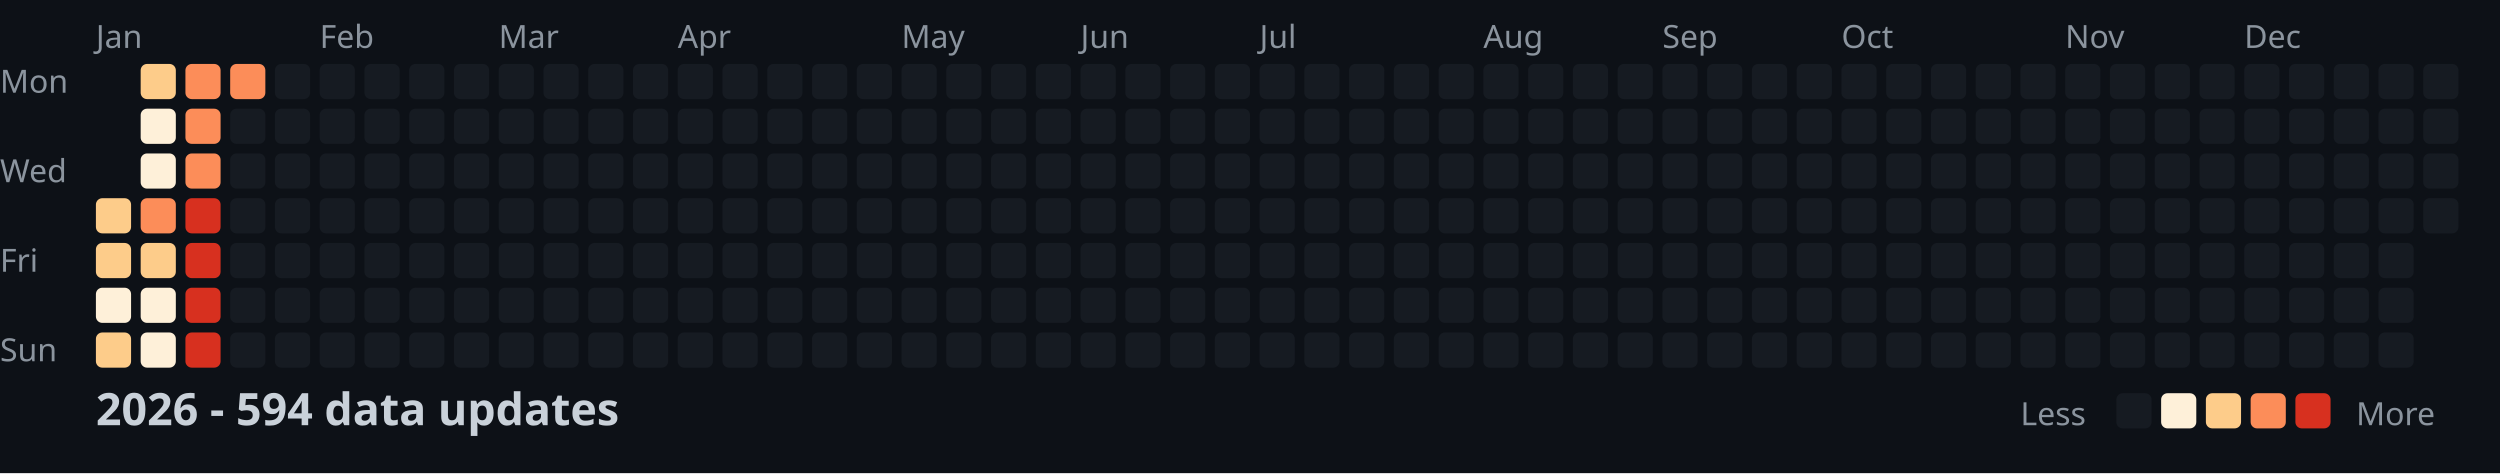
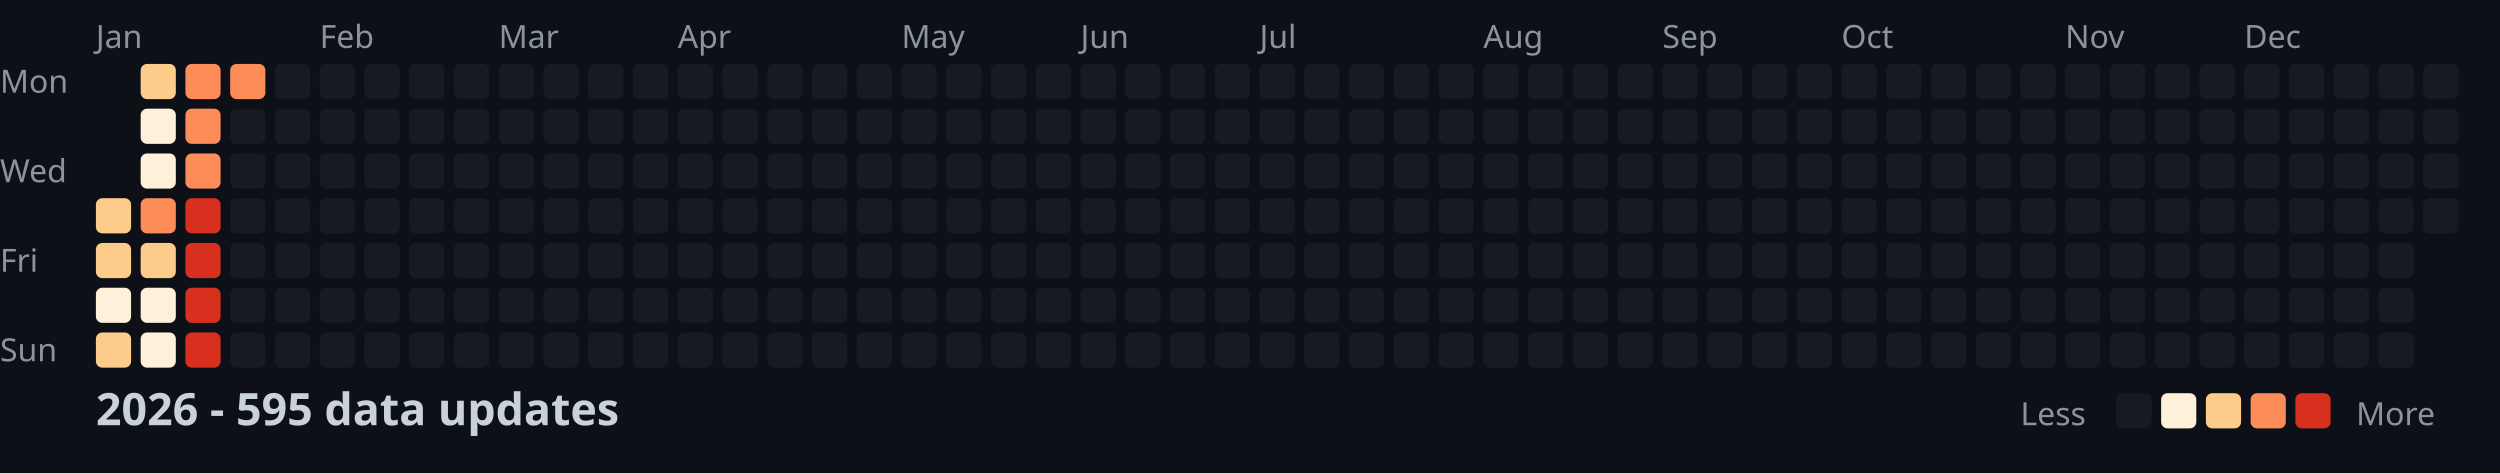
<svg xmlns="http://www.w3.org/2000/svg" width="782" height="148">
  <style>
    .month { font: 10px sans-serif; fill: #8b949e; }
    .day { font: 10px sans-serif; fill: #8b949e; }
    .title { font: bold 14px sans-serif; fill: #c9d1d9; }
    .legend { font: 10px sans-serif; fill: #8b949e; }
  </style>
  <rect width="100%" height="100%" fill="#0d1117" />
  <text x="0" y="29" class="day">Mon</text>
  <text x="0" y="57" class="day">Wed</text>
  <text x="0" y="85" class="day">Fri</text>
  <text x="0" y="113" class="day">Sun</text>
  <text x="30" y="15" class="month">Jan</text>
  <text x="100" y="15" class="month">Feb</text>
  <text x="156" y="15" class="month">Mar</text>
  <text x="212" y="15" class="month">Apr</text>
  <text x="282" y="15" class="month">May</text>
  <text x="338" y="15" class="month">Jun</text>
  <text x="394" y="15" class="month">Jul</text>
  <text x="464" y="15" class="month">Aug</text>
  <text x="520" y="15" class="month">Sep</text>
  <text x="576" y="15" class="month">Oct</text>
  <text x="646" y="15" class="month">Nov</text>
  <text x="702" y="15" class="month">Dec</text>
  <rect x="30" y="62" width="11" height="11" fill="#fdcc8a" rx="2" />
  <rect x="30" y="76" width="11" height="11" fill="#fdcc8a" rx="2" />
  <rect x="30" y="90" width="11" height="11" fill="#fef0d9" rx="2" />
  <rect x="30" y="104" width="11" height="11" fill="#fdcc8a" rx="2" />
  <rect x="44" y="20" width="11" height="11" fill="#fdcc8a" rx="2" />
  <rect x="44" y="34" width="11" height="11" fill="#fef0d9" rx="2" />
  <rect x="44" y="48" width="11" height="11" fill="#fef0d9" rx="2" />
  <rect x="44" y="62" width="11" height="11" fill="#fc8d59" rx="2" />
  <rect x="44" y="76" width="11" height="11" fill="#fdcc8a" rx="2" />
  <rect x="44" y="90" width="11" height="11" fill="#fef0d9" rx="2" />
  <rect x="44" y="104" width="11" height="11" fill="#fef0d9" rx="2" />
  <rect x="58" y="20" width="11" height="11" fill="#fc8d59" rx="2" />
  <rect x="58" y="34" width="11" height="11" fill="#fc8d59" rx="2" />
  <rect x="58" y="48" width="11" height="11" fill="#fc8d59" rx="2" />
  <rect x="58" y="62" width="11" height="11" fill="#d7301f" rx="2" />
  <rect x="58" y="76" width="11" height="11" fill="#d7301f" rx="2" />
  <rect x="58" y="90" width="11" height="11" fill="#d7301f" rx="2" />
  <rect x="58" y="104" width="11" height="11" fill="#d7301f" rx="2" />
  <rect x="72" y="20" width="11" height="11" fill="#fc8d59" rx="2" />
  <rect x="72" y="34" width="11" height="11" fill="#161b22" rx="2" />
  <rect x="72" y="48" width="11" height="11" fill="#161b22" rx="2" />
  <rect x="72" y="62" width="11" height="11" fill="#161b22" rx="2" />
  <rect x="72" y="76" width="11" height="11" fill="#161b22" rx="2" />
  <rect x="72" y="90" width="11" height="11" fill="#161b22" rx="2" />
  <rect x="72" y="104" width="11" height="11" fill="#161b22" rx="2" />
  <rect x="86" y="20" width="11" height="11" fill="#161b22" rx="2" />
  <rect x="86" y="34" width="11" height="11" fill="#161b22" rx="2" />
  <rect x="86" y="48" width="11" height="11" fill="#161b22" rx="2" />
  <rect x="86" y="62" width="11" height="11" fill="#161b22" rx="2" />
  <rect x="86" y="76" width="11" height="11" fill="#161b22" rx="2" />
  <rect x="86" y="90" width="11" height="11" fill="#161b22" rx="2" />
  <rect x="86" y="104" width="11" height="11" fill="#161b22" rx="2" />
  <rect x="100" y="20" width="11" height="11" fill="#161b22" rx="2" />
  <rect x="100" y="34" width="11" height="11" fill="#161b22" rx="2" />
  <rect x="100" y="48" width="11" height="11" fill="#161b22" rx="2" />
  <rect x="100" y="62" width="11" height="11" fill="#161b22" rx="2" />
  <rect x="100" y="76" width="11" height="11" fill="#161b22" rx="2" />
  <rect x="100" y="90" width="11" height="11" fill="#161b22" rx="2" />
  <rect x="100" y="104" width="11" height="11" fill="#161b22" rx="2" />
  <rect x="114" y="20" width="11" height="11" fill="#161b22" rx="2" />
  <rect x="114" y="34" width="11" height="11" fill="#161b22" rx="2" />
  <rect x="114" y="48" width="11" height="11" fill="#161b22" rx="2" />
  <rect x="114" y="62" width="11" height="11" fill="#161b22" rx="2" />
  <rect x="114" y="76" width="11" height="11" fill="#161b22" rx="2" />
  <rect x="114" y="90" width="11" height="11" fill="#161b22" rx="2" />
  <rect x="114" y="104" width="11" height="11" fill="#161b22" rx="2" />
  <rect x="128" y="20" width="11" height="11" fill="#161b22" rx="2" />
  <rect x="128" y="34" width="11" height="11" fill="#161b22" rx="2" />
  <rect x="128" y="48" width="11" height="11" fill="#161b22" rx="2" />
  <rect x="128" y="62" width="11" height="11" fill="#161b22" rx="2" />
  <rect x="128" y="76" width="11" height="11" fill="#161b22" rx="2" />
  <rect x="128" y="90" width="11" height="11" fill="#161b22" rx="2" />
  <rect x="128" y="104" width="11" height="11" fill="#161b22" rx="2" />
  <rect x="142" y="20" width="11" height="11" fill="#161b22" rx="2" />
  <rect x="142" y="34" width="11" height="11" fill="#161b22" rx="2" />
  <rect x="142" y="48" width="11" height="11" fill="#161b22" rx="2" />
  <rect x="142" y="62" width="11" height="11" fill="#161b22" rx="2" />
  <rect x="142" y="76" width="11" height="11" fill="#161b22" rx="2" />
  <rect x="142" y="90" width="11" height="11" fill="#161b22" rx="2" />
  <rect x="142" y="104" width="11" height="11" fill="#161b22" rx="2" />
  <rect x="156" y="20" width="11" height="11" fill="#161b22" rx="2" />
  <rect x="156" y="34" width="11" height="11" fill="#161b22" rx="2" />
  <rect x="156" y="48" width="11" height="11" fill="#161b22" rx="2" />
  <rect x="156" y="62" width="11" height="11" fill="#161b22" rx="2" />
  <rect x="156" y="76" width="11" height="11" fill="#161b22" rx="2" />
  <rect x="156" y="90" width="11" height="11" fill="#161b22" rx="2" />
  <rect x="156" y="104" width="11" height="11" fill="#161b22" rx="2" />
  <rect x="170" y="20" width="11" height="11" fill="#161b22" rx="2" />
  <rect x="170" y="34" width="11" height="11" fill="#161b22" rx="2" />
  <rect x="170" y="48" width="11" height="11" fill="#161b22" rx="2" />
  <rect x="170" y="62" width="11" height="11" fill="#161b22" rx="2" />
  <rect x="170" y="76" width="11" height="11" fill="#161b22" rx="2" />
  <rect x="170" y="90" width="11" height="11" fill="#161b22" rx="2" />
  <rect x="170" y="104" width="11" height="11" fill="#161b22" rx="2" />
  <rect x="184" y="20" width="11" height="11" fill="#161b22" rx="2" />
  <rect x="184" y="34" width="11" height="11" fill="#161b22" rx="2" />
  <rect x="184" y="48" width="11" height="11" fill="#161b22" rx="2" />
  <rect x="184" y="62" width="11" height="11" fill="#161b22" rx="2" />
  <rect x="184" y="76" width="11" height="11" fill="#161b22" rx="2" />
  <rect x="184" y="90" width="11" height="11" fill="#161b22" rx="2" />
  <rect x="184" y="104" width="11" height="11" fill="#161b22" rx="2" />
  <rect x="198" y="20" width="11" height="11" fill="#161b22" rx="2" />
  <rect x="198" y="34" width="11" height="11" fill="#161b22" rx="2" />
  <rect x="198" y="48" width="11" height="11" fill="#161b22" rx="2" />
  <rect x="198" y="62" width="11" height="11" fill="#161b22" rx="2" />
  <rect x="198" y="76" width="11" height="11" fill="#161b22" rx="2" />
  <rect x="198" y="90" width="11" height="11" fill="#161b22" rx="2" />
  <rect x="198" y="104" width="11" height="11" fill="#161b22" rx="2" />
  <rect x="212" y="20" width="11" height="11" fill="#161b22" rx="2" />
  <rect x="212" y="34" width="11" height="11" fill="#161b22" rx="2" />
  <rect x="212" y="48" width="11" height="11" fill="#161b22" rx="2" />
  <rect x="212" y="62" width="11" height="11" fill="#161b22" rx="2" />
  <rect x="212" y="76" width="11" height="11" fill="#161b22" rx="2" />
  <rect x="212" y="90" width="11" height="11" fill="#161b22" rx="2" />
  <rect x="212" y="104" width="11" height="11" fill="#161b22" rx="2" />
  <rect x="226" y="20" width="11" height="11" fill="#161b22" rx="2" />
  <rect x="226" y="34" width="11" height="11" fill="#161b22" rx="2" />
  <rect x="226" y="48" width="11" height="11" fill="#161b22" rx="2" />
  <rect x="226" y="62" width="11" height="11" fill="#161b22" rx="2" />
  <rect x="226" y="76" width="11" height="11" fill="#161b22" rx="2" />
  <rect x="226" y="90" width="11" height="11" fill="#161b22" rx="2" />
  <rect x="226" y="104" width="11" height="11" fill="#161b22" rx="2" />
  <rect x="240" y="20" width="11" height="11" fill="#161b22" rx="2" />
  <rect x="240" y="34" width="11" height="11" fill="#161b22" rx="2" />
  <rect x="240" y="48" width="11" height="11" fill="#161b22" rx="2" />
  <rect x="240" y="62" width="11" height="11" fill="#161b22" rx="2" />
  <rect x="240" y="76" width="11" height="11" fill="#161b22" rx="2" />
  <rect x="240" y="90" width="11" height="11" fill="#161b22" rx="2" />
  <rect x="240" y="104" width="11" height="11" fill="#161b22" rx="2" />
  <rect x="254" y="20" width="11" height="11" fill="#161b22" rx="2" />
  <rect x="254" y="34" width="11" height="11" fill="#161b22" rx="2" />
  <rect x="254" y="48" width="11" height="11" fill="#161b22" rx="2" />
  <rect x="254" y="62" width="11" height="11" fill="#161b22" rx="2" />
  <rect x="254" y="76" width="11" height="11" fill="#161b22" rx="2" />
  <rect x="254" y="90" width="11" height="11" fill="#161b22" rx="2" />
  <rect x="254" y="104" width="11" height="11" fill="#161b22" rx="2" />
  <rect x="268" y="20" width="11" height="11" fill="#161b22" rx="2" />
  <rect x="268" y="34" width="11" height="11" fill="#161b22" rx="2" />
  <rect x="268" y="48" width="11" height="11" fill="#161b22" rx="2" />
  <rect x="268" y="62" width="11" height="11" fill="#161b22" rx="2" />
  <rect x="268" y="76" width="11" height="11" fill="#161b22" rx="2" />
  <rect x="268" y="90" width="11" height="11" fill="#161b22" rx="2" />
  <rect x="268" y="104" width="11" height="11" fill="#161b22" rx="2" />
  <rect x="282" y="20" width="11" height="11" fill="#161b22" rx="2" />
  <rect x="282" y="34" width="11" height="11" fill="#161b22" rx="2" />
  <rect x="282" y="48" width="11" height="11" fill="#161b22" rx="2" />
  <rect x="282" y="62" width="11" height="11" fill="#161b22" rx="2" />
  <rect x="282" y="76" width="11" height="11" fill="#161b22" rx="2" />
  <rect x="282" y="90" width="11" height="11" fill="#161b22" rx="2" />
  <rect x="282" y="104" width="11" height="11" fill="#161b22" rx="2" />
  <rect x="296" y="20" width="11" height="11" fill="#161b22" rx="2" />
  <rect x="296" y="34" width="11" height="11" fill="#161b22" rx="2" />
  <rect x="296" y="48" width="11" height="11" fill="#161b22" rx="2" />
  <rect x="296" y="62" width="11" height="11" fill="#161b22" rx="2" />
  <rect x="296" y="76" width="11" height="11" fill="#161b22" rx="2" />
  <rect x="296" y="90" width="11" height="11" fill="#161b22" rx="2" />
  <rect x="296" y="104" width="11" height="11" fill="#161b22" rx="2" />
  <rect x="310" y="20" width="11" height="11" fill="#161b22" rx="2" />
  <rect x="310" y="34" width="11" height="11" fill="#161b22" rx="2" />
  <rect x="310" y="48" width="11" height="11" fill="#161b22" rx="2" />
  <rect x="310" y="62" width="11" height="11" fill="#161b22" rx="2" />
  <rect x="310" y="76" width="11" height="11" fill="#161b22" rx="2" />
  <rect x="310" y="90" width="11" height="11" fill="#161b22" rx="2" />
  <rect x="310" y="104" width="11" height="11" fill="#161b22" rx="2" />
  <rect x="324" y="20" width="11" height="11" fill="#161b22" rx="2" />
  <rect x="324" y="34" width="11" height="11" fill="#161b22" rx="2" />
  <rect x="324" y="48" width="11" height="11" fill="#161b22" rx="2" />
  <rect x="324" y="62" width="11" height="11" fill="#161b22" rx="2" />
  <rect x="324" y="76" width="11" height="11" fill="#161b22" rx="2" />
  <rect x="324" y="90" width="11" height="11" fill="#161b22" rx="2" />
  <rect x="324" y="104" width="11" height="11" fill="#161b22" rx="2" />
  <rect x="338" y="20" width="11" height="11" fill="#161b22" rx="2" />
  <rect x="338" y="34" width="11" height="11" fill="#161b22" rx="2" />
  <rect x="338" y="48" width="11" height="11" fill="#161b22" rx="2" />
  <rect x="338" y="62" width="11" height="11" fill="#161b22" rx="2" />
  <rect x="338" y="76" width="11" height="11" fill="#161b22" rx="2" />
  <rect x="338" y="90" width="11" height="11" fill="#161b22" rx="2" />
  <rect x="338" y="104" width="11" height="11" fill="#161b22" rx="2" />
  <rect x="352" y="20" width="11" height="11" fill="#161b22" rx="2" />
  <rect x="352" y="34" width="11" height="11" fill="#161b22" rx="2" />
  <rect x="352" y="48" width="11" height="11" fill="#161b22" rx="2" />
  <rect x="352" y="62" width="11" height="11" fill="#161b22" rx="2" />
  <rect x="352" y="76" width="11" height="11" fill="#161b22" rx="2" />
  <rect x="352" y="90" width="11" height="11" fill="#161b22" rx="2" />
  <rect x="352" y="104" width="11" height="11" fill="#161b22" rx="2" />
  <rect x="366" y="20" width="11" height="11" fill="#161b22" rx="2" />
  <rect x="366" y="34" width="11" height="11" fill="#161b22" rx="2" />
  <rect x="366" y="48" width="11" height="11" fill="#161b22" rx="2" />
  <rect x="366" y="62" width="11" height="11" fill="#161b22" rx="2" />
  <rect x="366" y="76" width="11" height="11" fill="#161b22" rx="2" />
  <rect x="366" y="90" width="11" height="11" fill="#161b22" rx="2" />
  <rect x="366" y="104" width="11" height="11" fill="#161b22" rx="2" />
  <rect x="380" y="20" width="11" height="11" fill="#161b22" rx="2" />
  <rect x="380" y="34" width="11" height="11" fill="#161b22" rx="2" />
  <rect x="380" y="48" width="11" height="11" fill="#161b22" rx="2" />
  <rect x="380" y="62" width="11" height="11" fill="#161b22" rx="2" />
  <rect x="380" y="76" width="11" height="11" fill="#161b22" rx="2" />
  <rect x="380" y="90" width="11" height="11" fill="#161b22" rx="2" />
  <rect x="380" y="104" width="11" height="11" fill="#161b22" rx="2" />
  <rect x="394" y="20" width="11" height="11" fill="#161b22" rx="2" />
  <rect x="394" y="34" width="11" height="11" fill="#161b22" rx="2" />
  <rect x="394" y="48" width="11" height="11" fill="#161b22" rx="2" />
  <rect x="394" y="62" width="11" height="11" fill="#161b22" rx="2" />
  <rect x="394" y="76" width="11" height="11" fill="#161b22" rx="2" />
  <rect x="394" y="90" width="11" height="11" fill="#161b22" rx="2" />
  <rect x="394" y="104" width="11" height="11" fill="#161b22" rx="2" />
  <rect x="408" y="20" width="11" height="11" fill="#161b22" rx="2" />
  <rect x="408" y="34" width="11" height="11" fill="#161b22" rx="2" />
  <rect x="408" y="48" width="11" height="11" fill="#161b22" rx="2" />
  <rect x="408" y="62" width="11" height="11" fill="#161b22" rx="2" />
  <rect x="408" y="76" width="11" height="11" fill="#161b22" rx="2" />
  <rect x="408" y="90" width="11" height="11" fill="#161b22" rx="2" />
  <rect x="408" y="104" width="11" height="11" fill="#161b22" rx="2" />
  <rect x="422" y="20" width="11" height="11" fill="#161b22" rx="2" />
  <rect x="422" y="34" width="11" height="11" fill="#161b22" rx="2" />
  <rect x="422" y="48" width="11" height="11" fill="#161b22" rx="2" />
  <rect x="422" y="62" width="11" height="11" fill="#161b22" rx="2" />
  <rect x="422" y="76" width="11" height="11" fill="#161b22" rx="2" />
  <rect x="422" y="90" width="11" height="11" fill="#161b22" rx="2" />
  <rect x="422" y="104" width="11" height="11" fill="#161b22" rx="2" />
  <rect x="436" y="20" width="11" height="11" fill="#161b22" rx="2" />
  <rect x="436" y="34" width="11" height="11" fill="#161b22" rx="2" />
  <rect x="436" y="48" width="11" height="11" fill="#161b22" rx="2" />
  <rect x="436" y="62" width="11" height="11" fill="#161b22" rx="2" />
  <rect x="436" y="76" width="11" height="11" fill="#161b22" rx="2" />
  <rect x="436" y="90" width="11" height="11" fill="#161b22" rx="2" />
  <rect x="436" y="104" width="11" height="11" fill="#161b22" rx="2" />
  <rect x="450" y="20" width="11" height="11" fill="#161b22" rx="2" />
  <rect x="450" y="34" width="11" height="11" fill="#161b22" rx="2" />
  <rect x="450" y="48" width="11" height="11" fill="#161b22" rx="2" />
  <rect x="450" y="62" width="11" height="11" fill="#161b22" rx="2" />
  <rect x="450" y="76" width="11" height="11" fill="#161b22" rx="2" />
  <rect x="450" y="90" width="11" height="11" fill="#161b22" rx="2" />
  <rect x="450" y="104" width="11" height="11" fill="#161b22" rx="2" />
  <rect x="464" y="20" width="11" height="11" fill="#161b22" rx="2" />
  <rect x="464" y="34" width="11" height="11" fill="#161b22" rx="2" />
  <rect x="464" y="48" width="11" height="11" fill="#161b22" rx="2" />
  <rect x="464" y="62" width="11" height="11" fill="#161b22" rx="2" />
  <rect x="464" y="76" width="11" height="11" fill="#161b22" rx="2" />
  <rect x="464" y="90" width="11" height="11" fill="#161b22" rx="2" />
  <rect x="464" y="104" width="11" height="11" fill="#161b22" rx="2" />
  <rect x="478" y="20" width="11" height="11" fill="#161b22" rx="2" />
  <rect x="478" y="34" width="11" height="11" fill="#161b22" rx="2" />
  <rect x="478" y="48" width="11" height="11" fill="#161b22" rx="2" />
  <rect x="478" y="62" width="11" height="11" fill="#161b22" rx="2" />
  <rect x="478" y="76" width="11" height="11" fill="#161b22" rx="2" />
  <rect x="478" y="90" width="11" height="11" fill="#161b22" rx="2" />
  <rect x="478" y="104" width="11" height="11" fill="#161b22" rx="2" />
  <rect x="492" y="20" width="11" height="11" fill="#161b22" rx="2" />
  <rect x="492" y="34" width="11" height="11" fill="#161b22" rx="2" />
  <rect x="492" y="48" width="11" height="11" fill="#161b22" rx="2" />
  <rect x="492" y="62" width="11" height="11" fill="#161b22" rx="2" />
  <rect x="492" y="76" width="11" height="11" fill="#161b22" rx="2" />
  <rect x="492" y="90" width="11" height="11" fill="#161b22" rx="2" />
  <rect x="492" y="104" width="11" height="11" fill="#161b22" rx="2" />
  <rect x="506" y="20" width="11" height="11" fill="#161b22" rx="2" />
  <rect x="506" y="34" width="11" height="11" fill="#161b22" rx="2" />
  <rect x="506" y="48" width="11" height="11" fill="#161b22" rx="2" />
  <rect x="506" y="62" width="11" height="11" fill="#161b22" rx="2" />
  <rect x="506" y="76" width="11" height="11" fill="#161b22" rx="2" />
  <rect x="506" y="90" width="11" height="11" fill="#161b22" rx="2" />
  <rect x="506" y="104" width="11" height="11" fill="#161b22" rx="2" />
  <rect x="520" y="20" width="11" height="11" fill="#161b22" rx="2" />
  <rect x="520" y="34" width="11" height="11" fill="#161b22" rx="2" />
  <rect x="520" y="48" width="11" height="11" fill="#161b22" rx="2" />
  <rect x="520" y="62" width="11" height="11" fill="#161b22" rx="2" />
  <rect x="520" y="76" width="11" height="11" fill="#161b22" rx="2" />
  <rect x="520" y="90" width="11" height="11" fill="#161b22" rx="2" />
  <rect x="520" y="104" width="11" height="11" fill="#161b22" rx="2" />
  <rect x="534" y="20" width="11" height="11" fill="#161b22" rx="2" />
  <rect x="534" y="34" width="11" height="11" fill="#161b22" rx="2" />
  <rect x="534" y="48" width="11" height="11" fill="#161b22" rx="2" />
  <rect x="534" y="62" width="11" height="11" fill="#161b22" rx="2" />
  <rect x="534" y="76" width="11" height="11" fill="#161b22" rx="2" />
  <rect x="534" y="90" width="11" height="11" fill="#161b22" rx="2" />
  <rect x="534" y="104" width="11" height="11" fill="#161b22" rx="2" />
  <rect x="548" y="20" width="11" height="11" fill="#161b22" rx="2" />
  <rect x="548" y="34" width="11" height="11" fill="#161b22" rx="2" />
  <rect x="548" y="48" width="11" height="11" fill="#161b22" rx="2" />
  <rect x="548" y="62" width="11" height="11" fill="#161b22" rx="2" />
  <rect x="548" y="76" width="11" height="11" fill="#161b22" rx="2" />
  <rect x="548" y="90" width="11" height="11" fill="#161b22" rx="2" />
  <rect x="548" y="104" width="11" height="11" fill="#161b22" rx="2" />
  <rect x="562" y="20" width="11" height="11" fill="#161b22" rx="2" />
  <rect x="562" y="34" width="11" height="11" fill="#161b22" rx="2" />
  <rect x="562" y="48" width="11" height="11" fill="#161b22" rx="2" />
  <rect x="562" y="62" width="11" height="11" fill="#161b22" rx="2" />
  <rect x="562" y="76" width="11" height="11" fill="#161b22" rx="2" />
  <rect x="562" y="90" width="11" height="11" fill="#161b22" rx="2" />
  <rect x="562" y="104" width="11" height="11" fill="#161b22" rx="2" />
  <rect x="576" y="20" width="11" height="11" fill="#161b22" rx="2" />
  <rect x="576" y="34" width="11" height="11" fill="#161b22" rx="2" />
  <rect x="576" y="48" width="11" height="11" fill="#161b22" rx="2" />
  <rect x="576" y="62" width="11" height="11" fill="#161b22" rx="2" />
  <rect x="576" y="76" width="11" height="11" fill="#161b22" rx="2" />
  <rect x="576" y="90" width="11" height="11" fill="#161b22" rx="2" />
  <rect x="576" y="104" width="11" height="11" fill="#161b22" rx="2" />
  <rect x="590" y="20" width="11" height="11" fill="#161b22" rx="2" />
  <rect x="590" y="34" width="11" height="11" fill="#161b22" rx="2" />
  <rect x="590" y="48" width="11" height="11" fill="#161b22" rx="2" />
  <rect x="590" y="62" width="11" height="11" fill="#161b22" rx="2" />
  <rect x="590" y="76" width="11" height="11" fill="#161b22" rx="2" />
  <rect x="590" y="90" width="11" height="11" fill="#161b22" rx="2" />
  <rect x="590" y="104" width="11" height="11" fill="#161b22" rx="2" />
  <rect x="604" y="20" width="11" height="11" fill="#161b22" rx="2" />
  <rect x="604" y="34" width="11" height="11" fill="#161b22" rx="2" />
  <rect x="604" y="48" width="11" height="11" fill="#161b22" rx="2" />
  <rect x="604" y="62" width="11" height="11" fill="#161b22" rx="2" />
  <rect x="604" y="76" width="11" height="11" fill="#161b22" rx="2" />
  <rect x="604" y="90" width="11" height="11" fill="#161b22" rx="2" />
  <rect x="604" y="104" width="11" height="11" fill="#161b22" rx="2" />
  <rect x="618" y="20" width="11" height="11" fill="#161b22" rx="2" />
  <rect x="618" y="34" width="11" height="11" fill="#161b22" rx="2" />
  <rect x="618" y="48" width="11" height="11" fill="#161b22" rx="2" />
  <rect x="618" y="62" width="11" height="11" fill="#161b22" rx="2" />
  <rect x="618" y="76" width="11" height="11" fill="#161b22" rx="2" />
  <rect x="618" y="90" width="11" height="11" fill="#161b22" rx="2" />
  <rect x="618" y="104" width="11" height="11" fill="#161b22" rx="2" />
  <rect x="632" y="20" width="11" height="11" fill="#161b22" rx="2" />
  <rect x="632" y="34" width="11" height="11" fill="#161b22" rx="2" />
  <rect x="632" y="48" width="11" height="11" fill="#161b22" rx="2" />
  <rect x="632" y="62" width="11" height="11" fill="#161b22" rx="2" />
  <rect x="632" y="76" width="11" height="11" fill="#161b22" rx="2" />
  <rect x="632" y="90" width="11" height="11" fill="#161b22" rx="2" />
  <rect x="632" y="104" width="11" height="11" fill="#161b22" rx="2" />
  <rect x="646" y="20" width="11" height="11" fill="#161b22" rx="2" />
  <rect x="646" y="34" width="11" height="11" fill="#161b22" rx="2" />
  <rect x="646" y="48" width="11" height="11" fill="#161b22" rx="2" />
  <rect x="646" y="62" width="11" height="11" fill="#161b22" rx="2" />
  <rect x="646" y="76" width="11" height="11" fill="#161b22" rx="2" />
  <rect x="646" y="90" width="11" height="11" fill="#161b22" rx="2" />
  <rect x="646" y="104" width="11" height="11" fill="#161b22" rx="2" />
  <rect x="660" y="20" width="11" height="11" fill="#161b22" rx="2" />
  <rect x="660" y="34" width="11" height="11" fill="#161b22" rx="2" />
  <rect x="660" y="48" width="11" height="11" fill="#161b22" rx="2" />
  <rect x="660" y="62" width="11" height="11" fill="#161b22" rx="2" />
  <rect x="660" y="76" width="11" height="11" fill="#161b22" rx="2" />
  <rect x="660" y="90" width="11" height="11" fill="#161b22" rx="2" />
  <rect x="660" y="104" width="11" height="11" fill="#161b22" rx="2" />
  <rect x="674" y="20" width="11" height="11" fill="#161b22" rx="2" />
  <rect x="674" y="34" width="11" height="11" fill="#161b22" rx="2" />
  <rect x="674" y="48" width="11" height="11" fill="#161b22" rx="2" />
  <rect x="674" y="62" width="11" height="11" fill="#161b22" rx="2" />
  <rect x="674" y="76" width="11" height="11" fill="#161b22" rx="2" />
  <rect x="674" y="90" width="11" height="11" fill="#161b22" rx="2" />
  <rect x="674" y="104" width="11" height="11" fill="#161b22" rx="2" />
  <rect x="688" y="20" width="11" height="11" fill="#161b22" rx="2" />
  <rect x="688" y="34" width="11" height="11" fill="#161b22" rx="2" />
  <rect x="688" y="48" width="11" height="11" fill="#161b22" rx="2" />
  <rect x="688" y="62" width="11" height="11" fill="#161b22" rx="2" />
  <rect x="688" y="76" width="11" height="11" fill="#161b22" rx="2" />
  <rect x="688" y="90" width="11" height="11" fill="#161b22" rx="2" />
  <rect x="688" y="104" width="11" height="11" fill="#161b22" rx="2" />
  <rect x="702" y="20" width="11" height="11" fill="#161b22" rx="2" />
  <rect x="702" y="34" width="11" height="11" fill="#161b22" rx="2" />
  <rect x="702" y="48" width="11" height="11" fill="#161b22" rx="2" />
  <rect x="702" y="62" width="11" height="11" fill="#161b22" rx="2" />
  <rect x="702" y="76" width="11" height="11" fill="#161b22" rx="2" />
  <rect x="702" y="90" width="11" height="11" fill="#161b22" rx="2" />
  <rect x="702" y="104" width="11" height="11" fill="#161b22" rx="2" />
  <rect x="716" y="20" width="11" height="11" fill="#161b22" rx="2" />
  <rect x="716" y="34" width="11" height="11" fill="#161b22" rx="2" />
  <rect x="716" y="48" width="11" height="11" fill="#161b22" rx="2" />
  <rect x="716" y="62" width="11" height="11" fill="#161b22" rx="2" />
  <rect x="716" y="76" width="11" height="11" fill="#161b22" rx="2" />
  <rect x="716" y="90" width="11" height="11" fill="#161b22" rx="2" />
  <rect x="716" y="104" width="11" height="11" fill="#161b22" rx="2" />
  <rect x="730" y="20" width="11" height="11" fill="#161b22" rx="2" />
  <rect x="730" y="34" width="11" height="11" fill="#161b22" rx="2" />
  <rect x="730" y="48" width="11" height="11" fill="#161b22" rx="2" />
  <rect x="730" y="62" width="11" height="11" fill="#161b22" rx="2" />
  <rect x="730" y="76" width="11" height="11" fill="#161b22" rx="2" />
  <rect x="730" y="90" width="11" height="11" fill="#161b22" rx="2" />
  <rect x="730" y="104" width="11" height="11" fill="#161b22" rx="2" />
  <rect x="744" y="20" width="11" height="11" fill="#161b22" rx="2" />
  <rect x="744" y="34" width="11" height="11" fill="#161b22" rx="2" />
  <rect x="744" y="48" width="11" height="11" fill="#161b22" rx="2" />
  <rect x="744" y="62" width="11" height="11" fill="#161b22" rx="2" />
  <rect x="744" y="76" width="11" height="11" fill="#161b22" rx="2" />
  <rect x="744" y="90" width="11" height="11" fill="#161b22" rx="2" />
  <rect x="744" y="104" width="11" height="11" fill="#161b22" rx="2" />
  <rect x="758" y="20" width="11" height="11" fill="#161b22" rx="2" />
  <rect x="758" y="34" width="11" height="11" fill="#161b22" rx="2" />
  <rect x="758" y="48" width="11" height="11" fill="#161b22" rx="2" />
  <rect x="758" y="62" width="11" height="11" fill="#161b22" rx="2" />
-   <text x="30" y="133" class="title">2026 - 594 data updates</text>
+   <text x="30" y="133" class="title">2026 - 595 data updates</text>
  <text x="632" y="133" class="legend">Less</text>
  <rect x="662" y="123" width="11" height="11" fill="#161b22" rx="2" />
  <rect x="676" y="123" width="11" height="11" fill="#fef0d9" rx="2" />
  <rect x="690" y="123" width="11" height="11" fill="#fdcc8a" rx="2" />
  <rect x="704" y="123" width="11" height="11" fill="#fc8d59" rx="2" />
  <rect x="718" y="123" width="11" height="11" fill="#d7301f" rx="2" />
  <text x="737" y="133" class="legend">More</text>
</svg>
